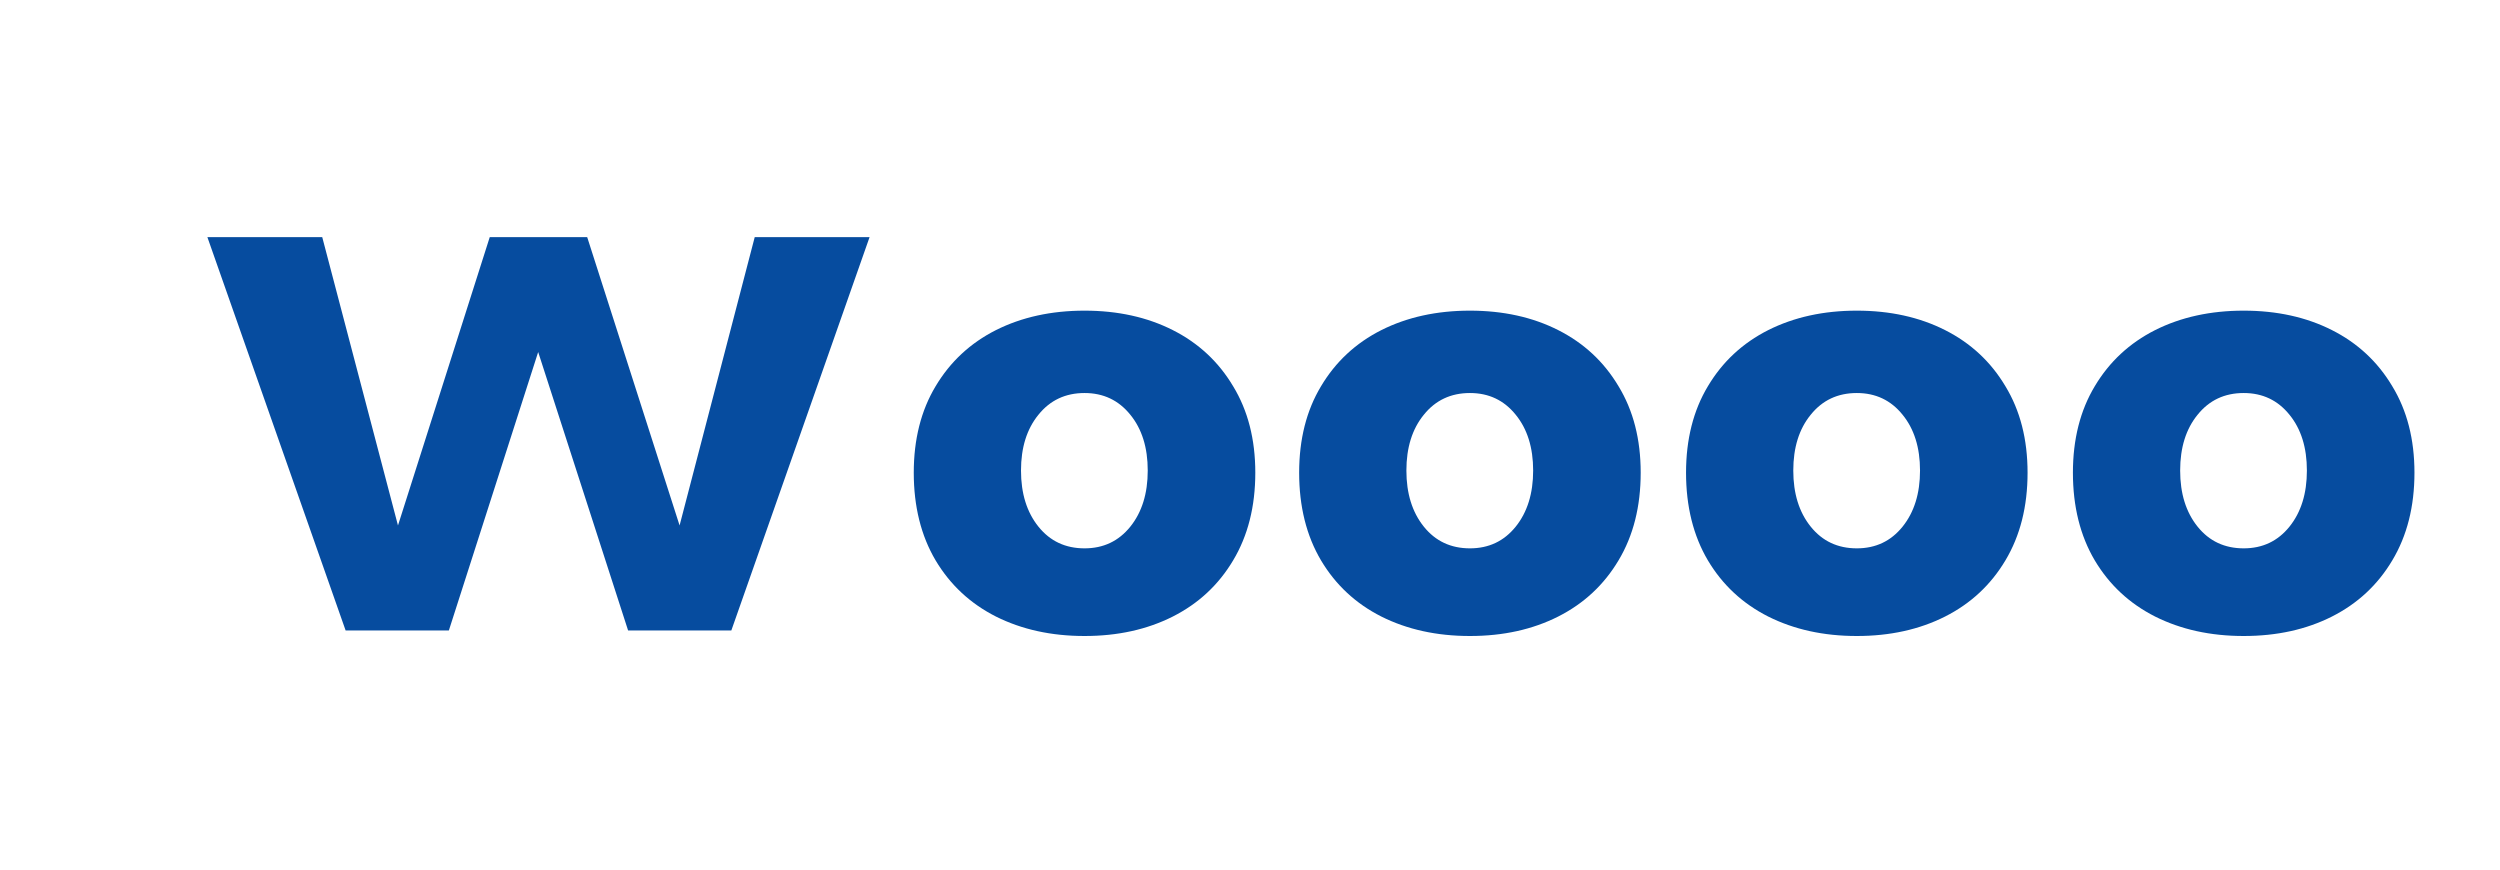
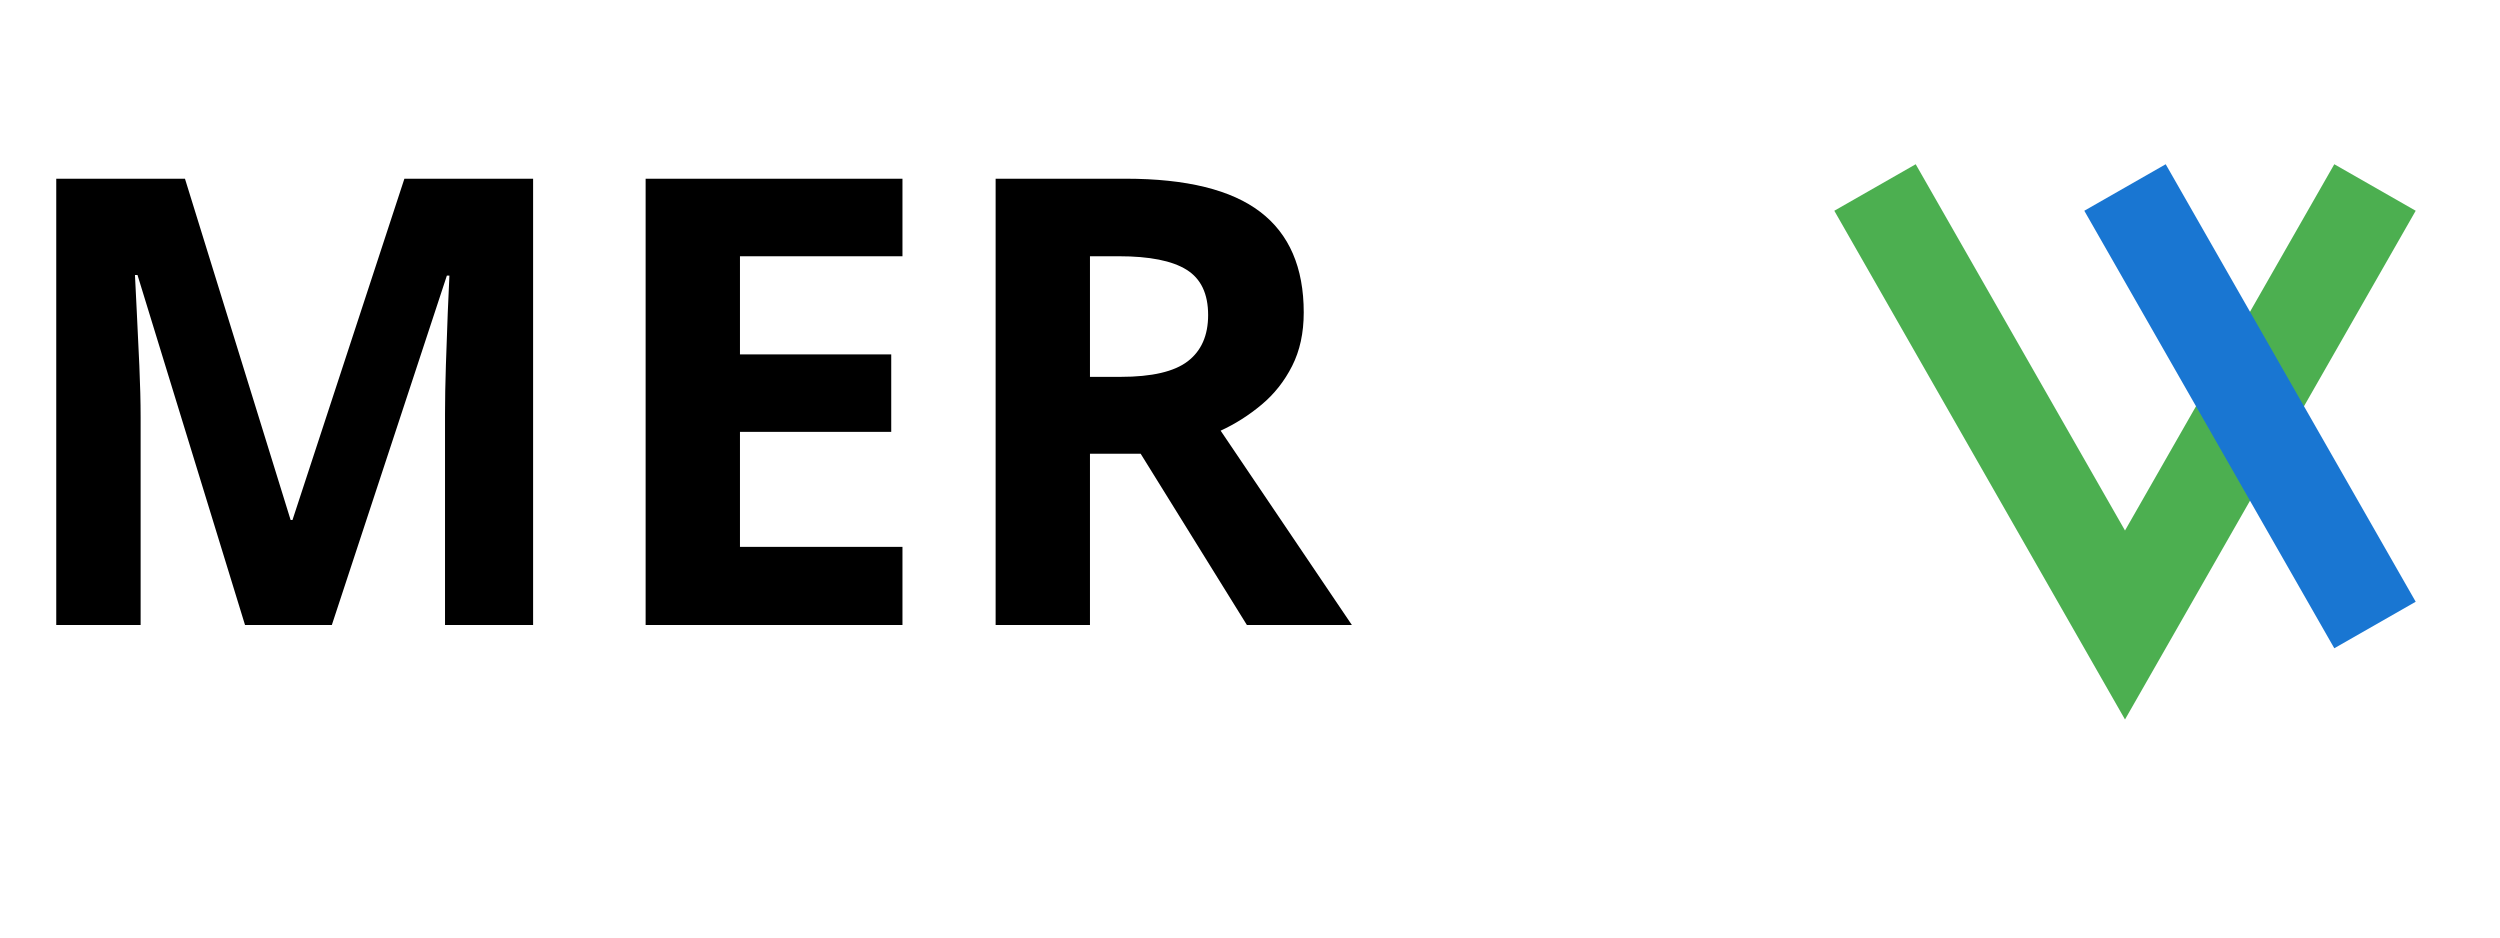
- <svg xmlns="http://www.w3.org/2000/svg" width="115" height="40" viewBox="0 0 115 40" fill="none">
-   <path d="M34.717 10.909H40L33.642 29H28.892L24.756 16.193L20.648 29H15.898L9.54 10.909H14.823L18.307 24.171L22.528 10.909H27.011L31.261 24.171L34.717 10.909Z" fill="#064C9F" />
-   <path d="M49.889 29.256C48.361 29.256 47.003 28.957 45.813 28.361C44.634 27.764 43.709 26.903 43.038 25.778C42.368 24.644 42.033 23.299 42.033 21.744C42.033 20.208 42.368 18.883 43.038 17.767C43.709 16.642 44.634 15.781 45.813 15.185C47.003 14.588 48.361 14.29 49.889 14.29C51.416 14.29 52.769 14.588 53.949 15.185C55.129 15.781 56.054 16.642 56.724 17.767C57.404 18.883 57.744 20.208 57.744 21.744C57.744 23.299 57.404 24.644 56.724 25.778C56.054 26.903 55.129 27.764 53.949 28.361C52.769 28.957 51.416 29.256 49.889 29.256ZM49.889 25.224C50.757 25.224 51.458 24.892 51.994 24.227C52.529 23.562 52.796 22.702 52.796 21.645C52.796 20.588 52.529 19.732 51.994 19.077C51.458 18.412 50.757 18.079 49.889 18.079C49.011 18.079 48.304 18.412 47.769 19.077C47.234 19.732 46.966 20.588 46.966 21.645C46.966 22.702 47.234 23.562 47.769 24.227C48.304 24.892 49.011 25.224 49.889 25.224Z" fill="#064C9F" />
-   <path d="M67.617 29.256C66.089 29.256 64.731 28.957 63.542 28.361C62.362 27.764 61.437 26.903 60.767 25.778C60.096 24.644 59.761 23.299 59.761 21.744C59.761 20.208 60.096 18.883 60.767 17.767C61.437 16.642 62.362 15.781 63.542 15.185C64.731 14.588 66.089 14.29 67.617 14.29C69.144 14.29 70.498 14.588 71.677 15.185C72.857 15.781 73.782 16.642 74.452 17.767C75.132 18.883 75.472 20.208 75.472 21.744C75.472 23.299 75.132 24.644 74.452 25.778C73.782 26.903 72.857 27.764 71.677 28.361C70.498 28.957 69.144 29.256 67.617 29.256ZM67.617 25.224C68.485 25.224 69.186 24.892 69.722 24.227C70.257 23.562 70.525 22.702 70.525 21.645C70.525 20.588 70.257 19.732 69.722 19.077C69.186 18.412 68.485 18.079 67.617 18.079C66.739 18.079 66.032 18.412 65.497 19.077C64.962 19.732 64.694 20.588 64.694 21.645C64.694 22.702 64.962 23.562 65.497 24.227C66.032 24.892 66.739 25.224 67.617 25.224Z" fill="#064C9F" />
-   <path d="M85.413 29.256C83.886 29.256 82.527 28.957 81.338 28.361C80.158 27.764 79.233 26.903 78.563 25.778C77.893 24.644 77.558 23.299 77.558 21.744C77.558 20.208 77.893 18.883 78.563 17.767C79.233 16.642 80.158 15.781 81.338 15.185C82.527 14.588 83.886 14.29 85.413 14.29C86.94 14.29 88.294 14.588 89.474 15.185C90.654 15.781 91.579 16.642 92.249 17.767C92.928 18.883 93.268 20.208 93.268 21.744C93.268 23.299 92.928 24.644 92.249 25.778C91.579 26.903 90.654 27.764 89.474 28.361C88.294 28.957 86.94 29.256 85.413 29.256ZM85.413 25.224C86.281 25.224 86.983 24.892 87.518 24.227C88.053 23.562 88.321 22.702 88.321 21.645C88.321 20.588 88.053 19.732 87.518 19.077C86.983 18.412 86.281 18.079 85.413 18.079C84.535 18.079 83.829 18.412 83.294 19.077C82.758 19.732 82.491 20.588 82.491 21.645C82.491 22.702 82.758 23.562 83.294 24.227C83.829 24.892 84.535 25.224 85.413 25.224Z" fill="#064C9F" />
-   <path d="M103.21 29.256C101.682 29.256 100.324 28.957 99.135 28.361C97.955 27.764 97.03 26.903 96.359 25.778C95.689 24.644 95.354 23.299 95.354 21.744C95.354 20.208 95.689 18.883 96.359 17.767C97.03 16.642 97.955 15.781 99.135 15.185C100.324 14.588 101.682 14.29 103.21 14.29C104.737 14.29 106.09 14.588 107.27 15.185C108.45 15.781 109.375 16.642 110.045 17.767C110.725 18.883 111.065 20.208 111.065 21.744C111.065 23.299 110.725 24.644 110.045 25.778C109.375 26.903 108.45 27.764 107.27 28.361C106.09 28.957 104.737 29.256 103.21 29.256ZM103.21 25.224C104.078 25.224 104.779 24.892 105.315 24.227C105.85 23.562 106.117 22.702 106.117 21.645C106.117 20.588 105.85 19.732 105.315 19.077C104.779 18.412 104.078 18.079 103.21 18.079C102.332 18.079 101.625 18.412 101.09 19.077C100.555 19.732 100.287 20.588 100.287 21.645C100.287 22.702 100.555 23.562 101.09 24.227C101.625 24.892 102.332 25.224 103.21 25.224Z" fill="#064C9F" />
+ <svg xmlns="http://www.w3.org/2000/svg" viewBox="0 0 400 150">
+   <text x="0" y="100" font-family="Arial Black" font-size="100" font-weight="900">MER</text>
+   <path d="M300 30 L340 100 L380 30" fill="none" stroke="#4CAF50" stroke-width="15" />
+   <path d="M340 30 L380 100" fill="none" stroke="#1976D2" stroke-width="15" />
</svg>
